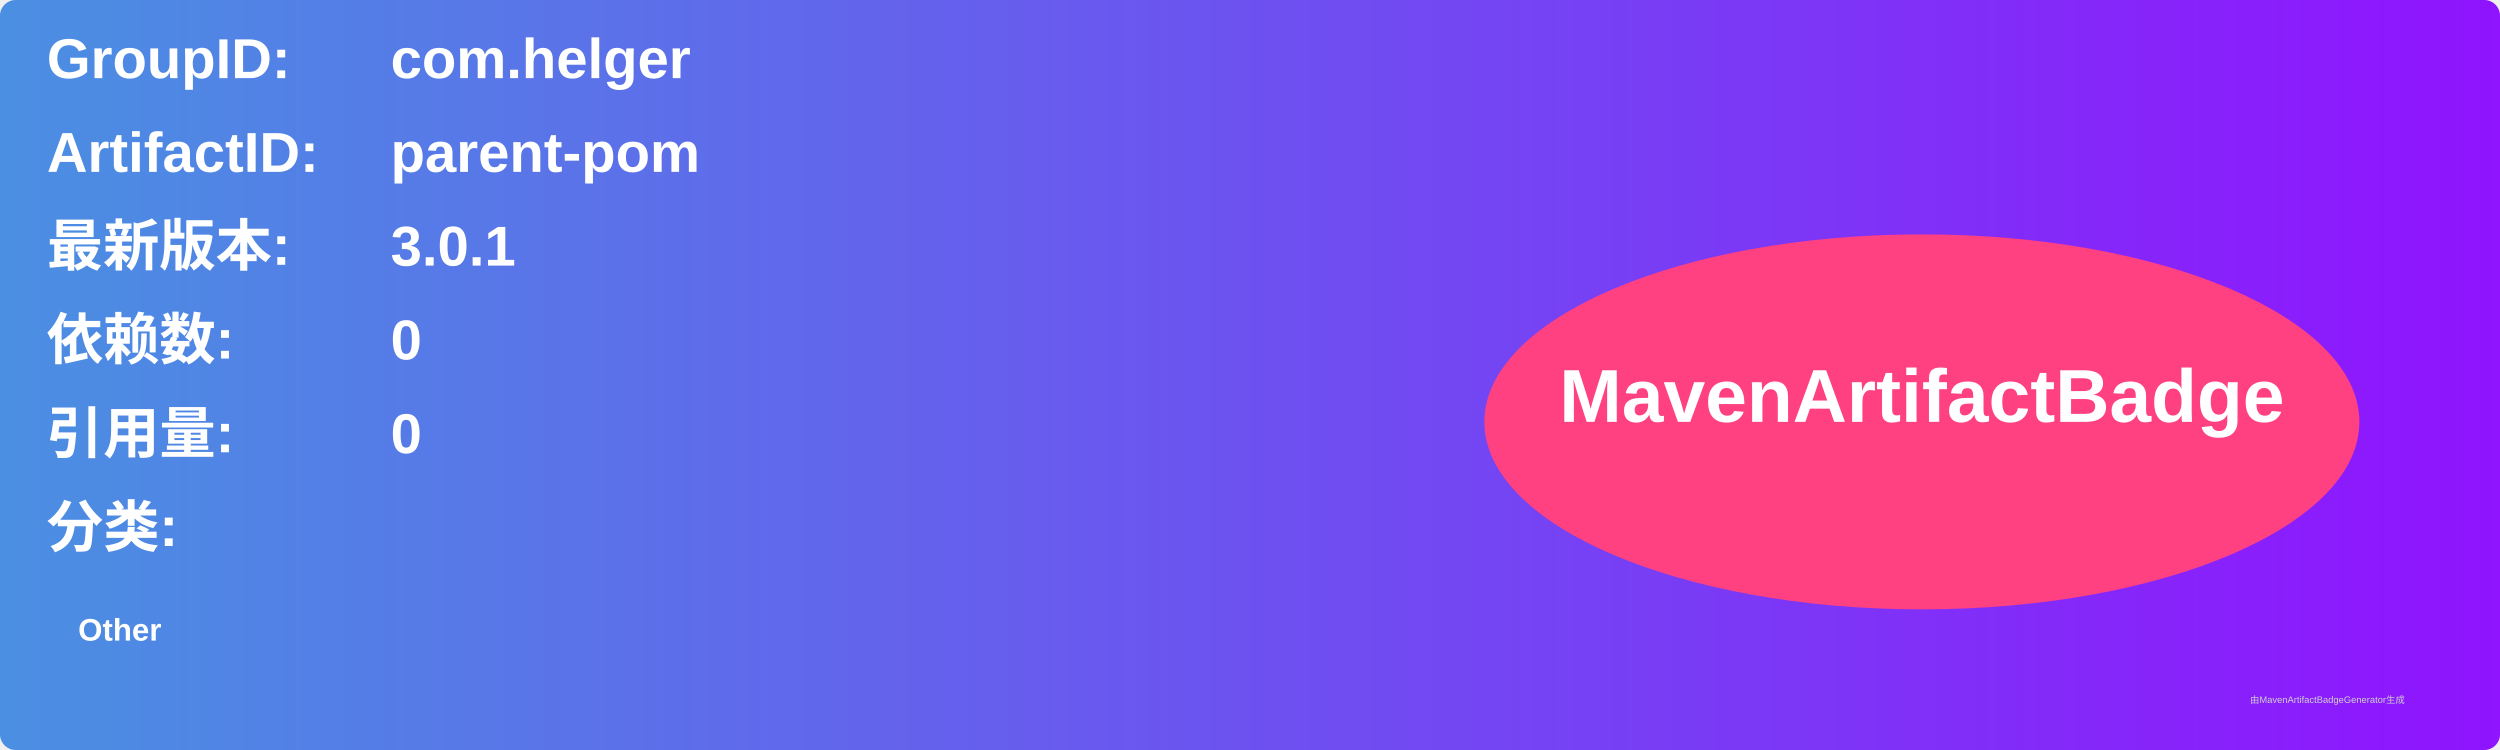
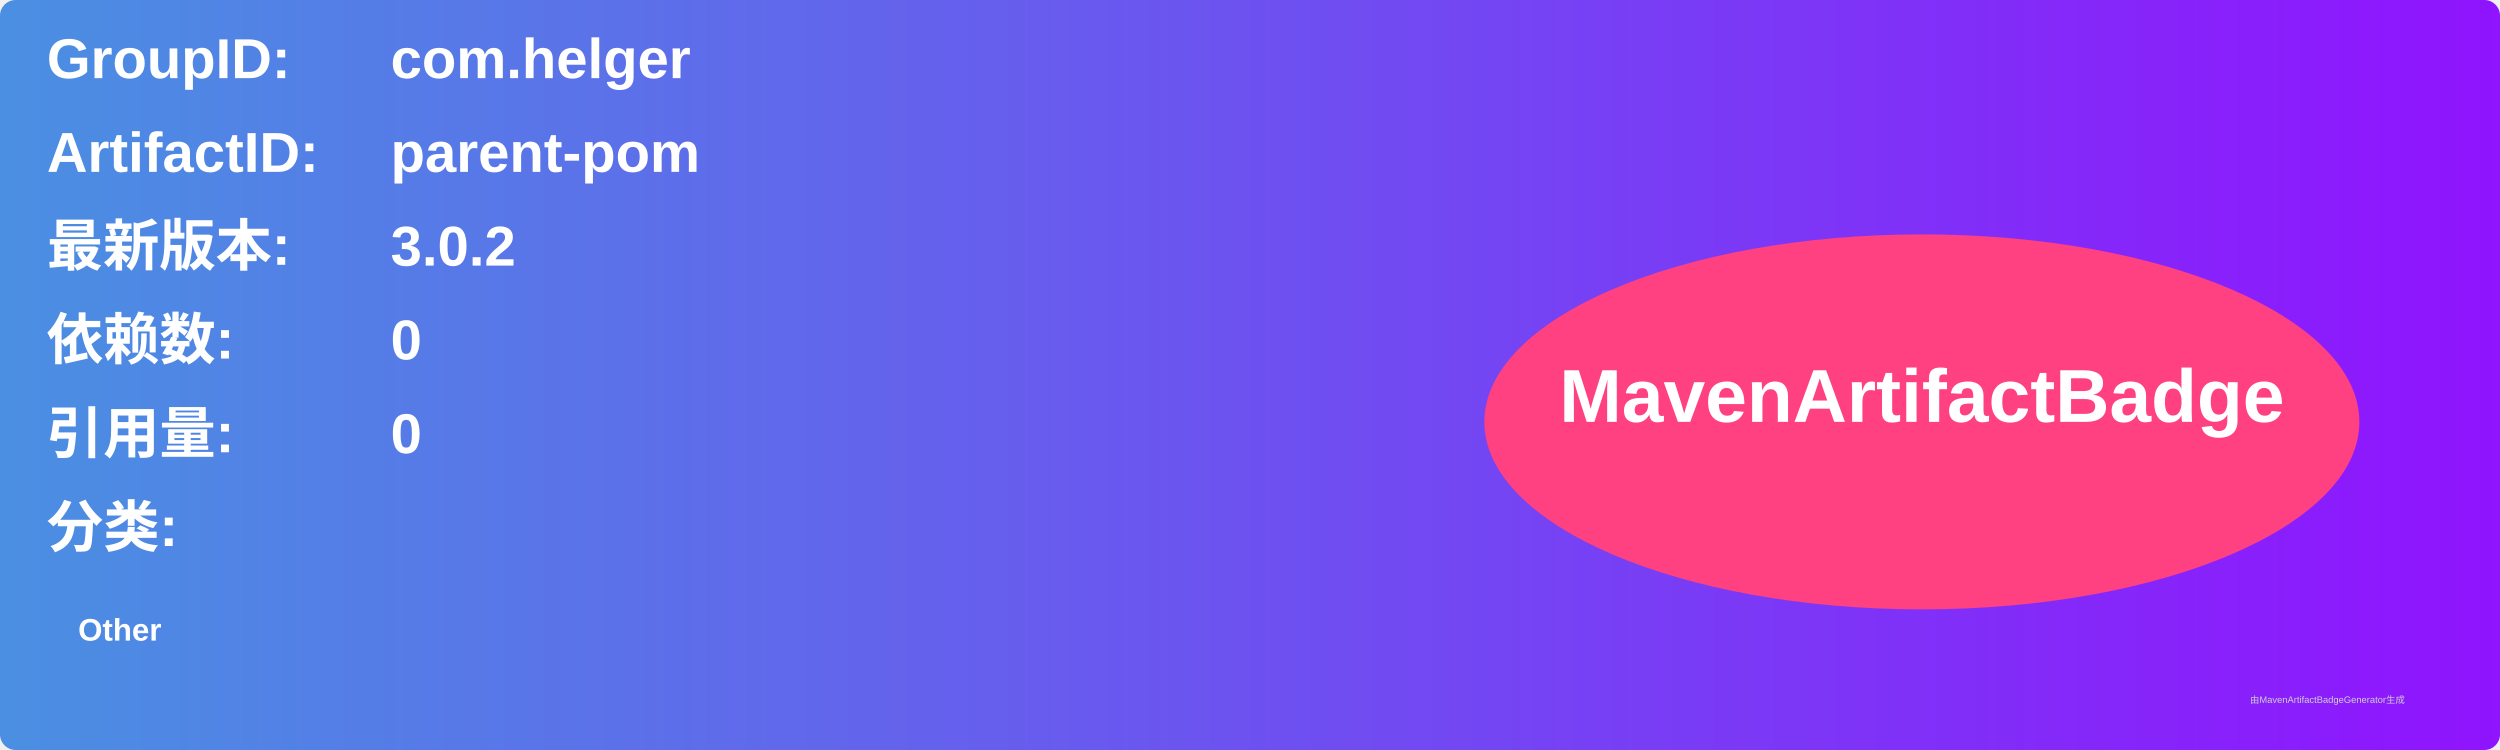
<svg xmlns="http://www.w3.org/2000/svg" width="800" height="240" viewBox="0 0 800 240">
  <linearGradient id="grad" x1="0%" y1="0%" x2="100%" y2="0%">
    <stop offset="0%" stop-color="#4a90e2" />
    <stop offset="100%" stop-color="#9013fe" />
  </linearGradient>
  <rect width="100%" height="100%" rx="5" ry="5" fill="url(#grad)" />
  <g transform="translate(15, 15)">
    <text x="0" y="10" font-family="Arial" font-size="18" fill="white" font-weight="bold" width="260">GroupID:</text>
    <text x="110" y="10" font-family="Arial" font-size="18" fill="white" font-weight="bold" width="460">com.helger</text>
    <text x="0" y="40" font-family="Arial" font-size="18" fill="white" font-weight="bold" width="260">ArtifactID:</text>
    <text x="110" y="40" font-family="Arial" font-size="18" fill="white" font-weight="bold" width="460">parent-pom</text>
    <text x="0" y="70" font-family="Arial" font-size="18" fill="white" font-weight="bold">最新版本:</text>
    <text x="110" y="70" font-family="Arial" font-size="18" fill="white" font-weight="bold">
-       <tspan font-weight="bold">3.0.1</tspan>
+       <tspan font-weight="bold">3.0.2</tspan>
    </text>
    <text x="0" y="100" font-family="Arial" font-size="18" fill="white" font-weight="bold">依赖数: </text>
    <text x="110" y="100" font-family="Arial" font-size="18" fill="white">
      <tspan font-weight="bold">0</tspan>
    </text>
    <text x="0" y="130" font-family="Arial" font-size="18" fill="white" font-weight="bold">引用量: </text>
    <text x="110" y="130" font-family="Arial" font-size="18" fill="white">
      <tspan font-weight="bold">0</tspan>
    </text>
    <text x="0" y="160" font-family="Arial" font-size="18" fill="white" font-weight="bold">分类:</text>
    <text x="10" y="190" font-family="Arial" font-size="10" fill="white">
      <tspan font-weight="bold">Other</tspan>
    </text>
    <ellipse cx="600" cy="120" rx="140" ry="60" fill="#ff4081" />
    <text x="600" y="120" text-anchor="middle" font-family="Arial" font-size="24" fill="white" font-weight="bold">MavenArtifactBadge</text>
  </g>
  <text x="720" y="225" font-family="Arial" font-size="3" fill="#d0d0d0">由MavenArtifactBadgeGenerator生成</text>
</svg>
